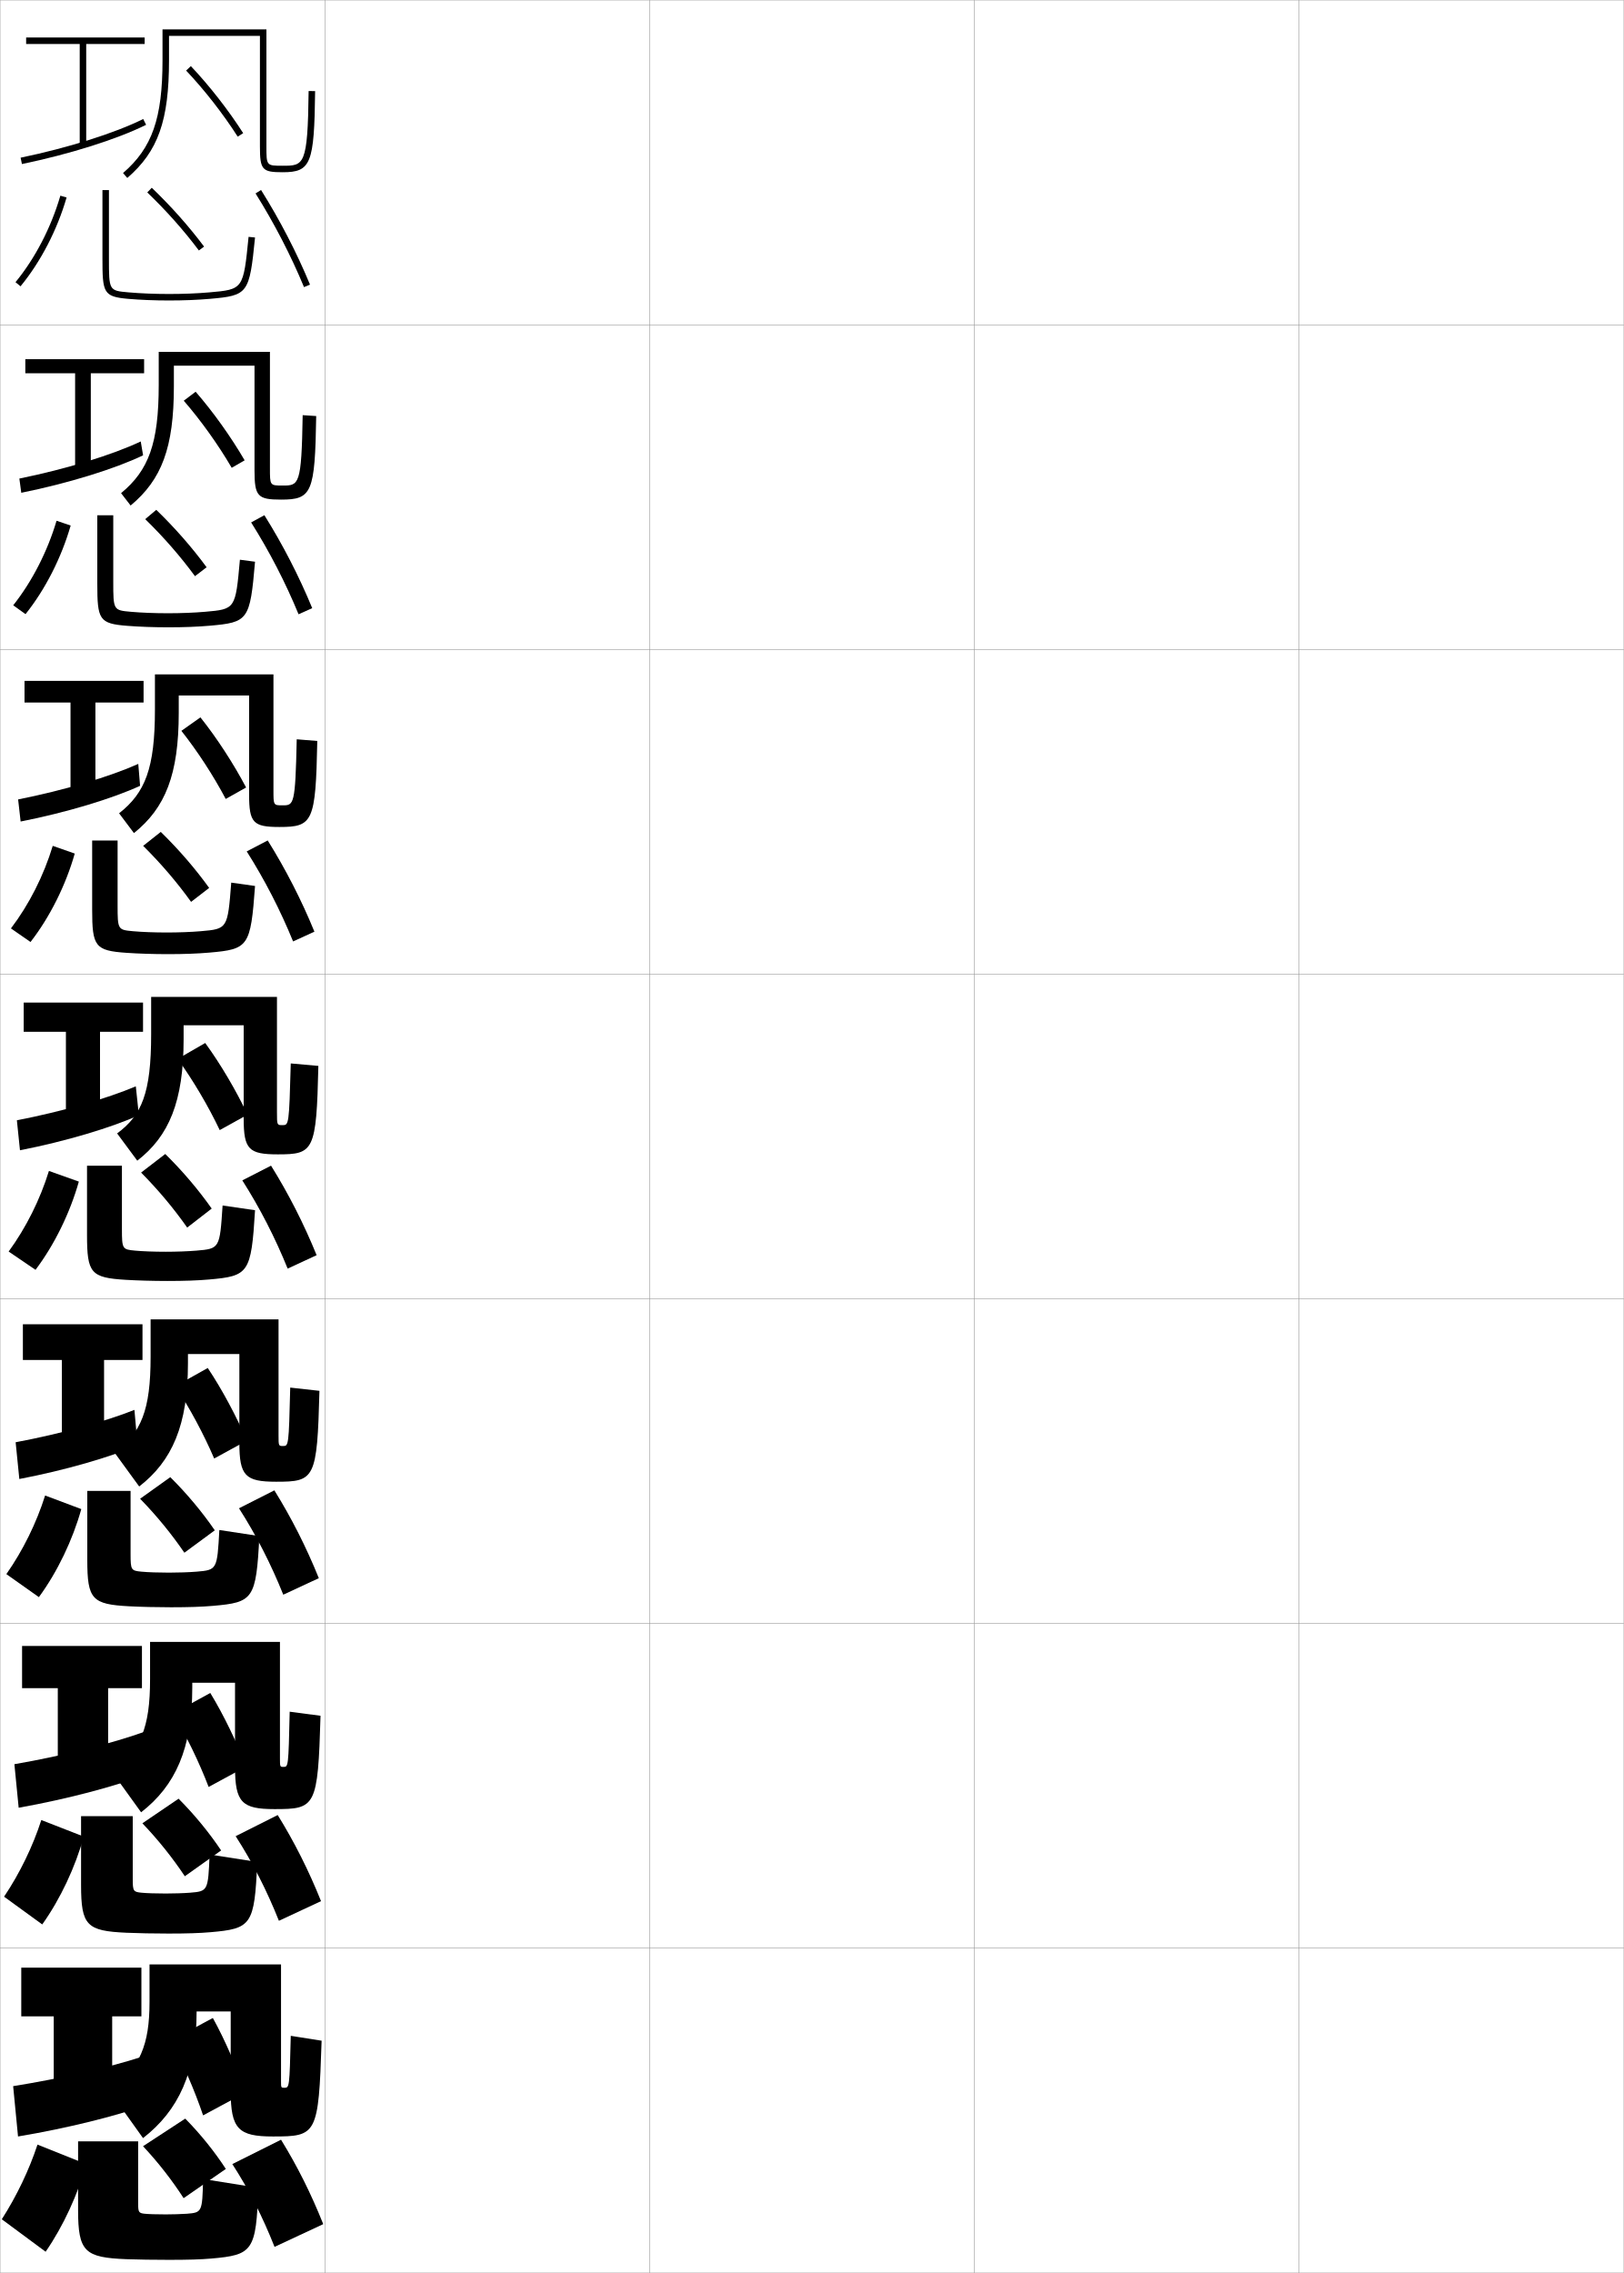
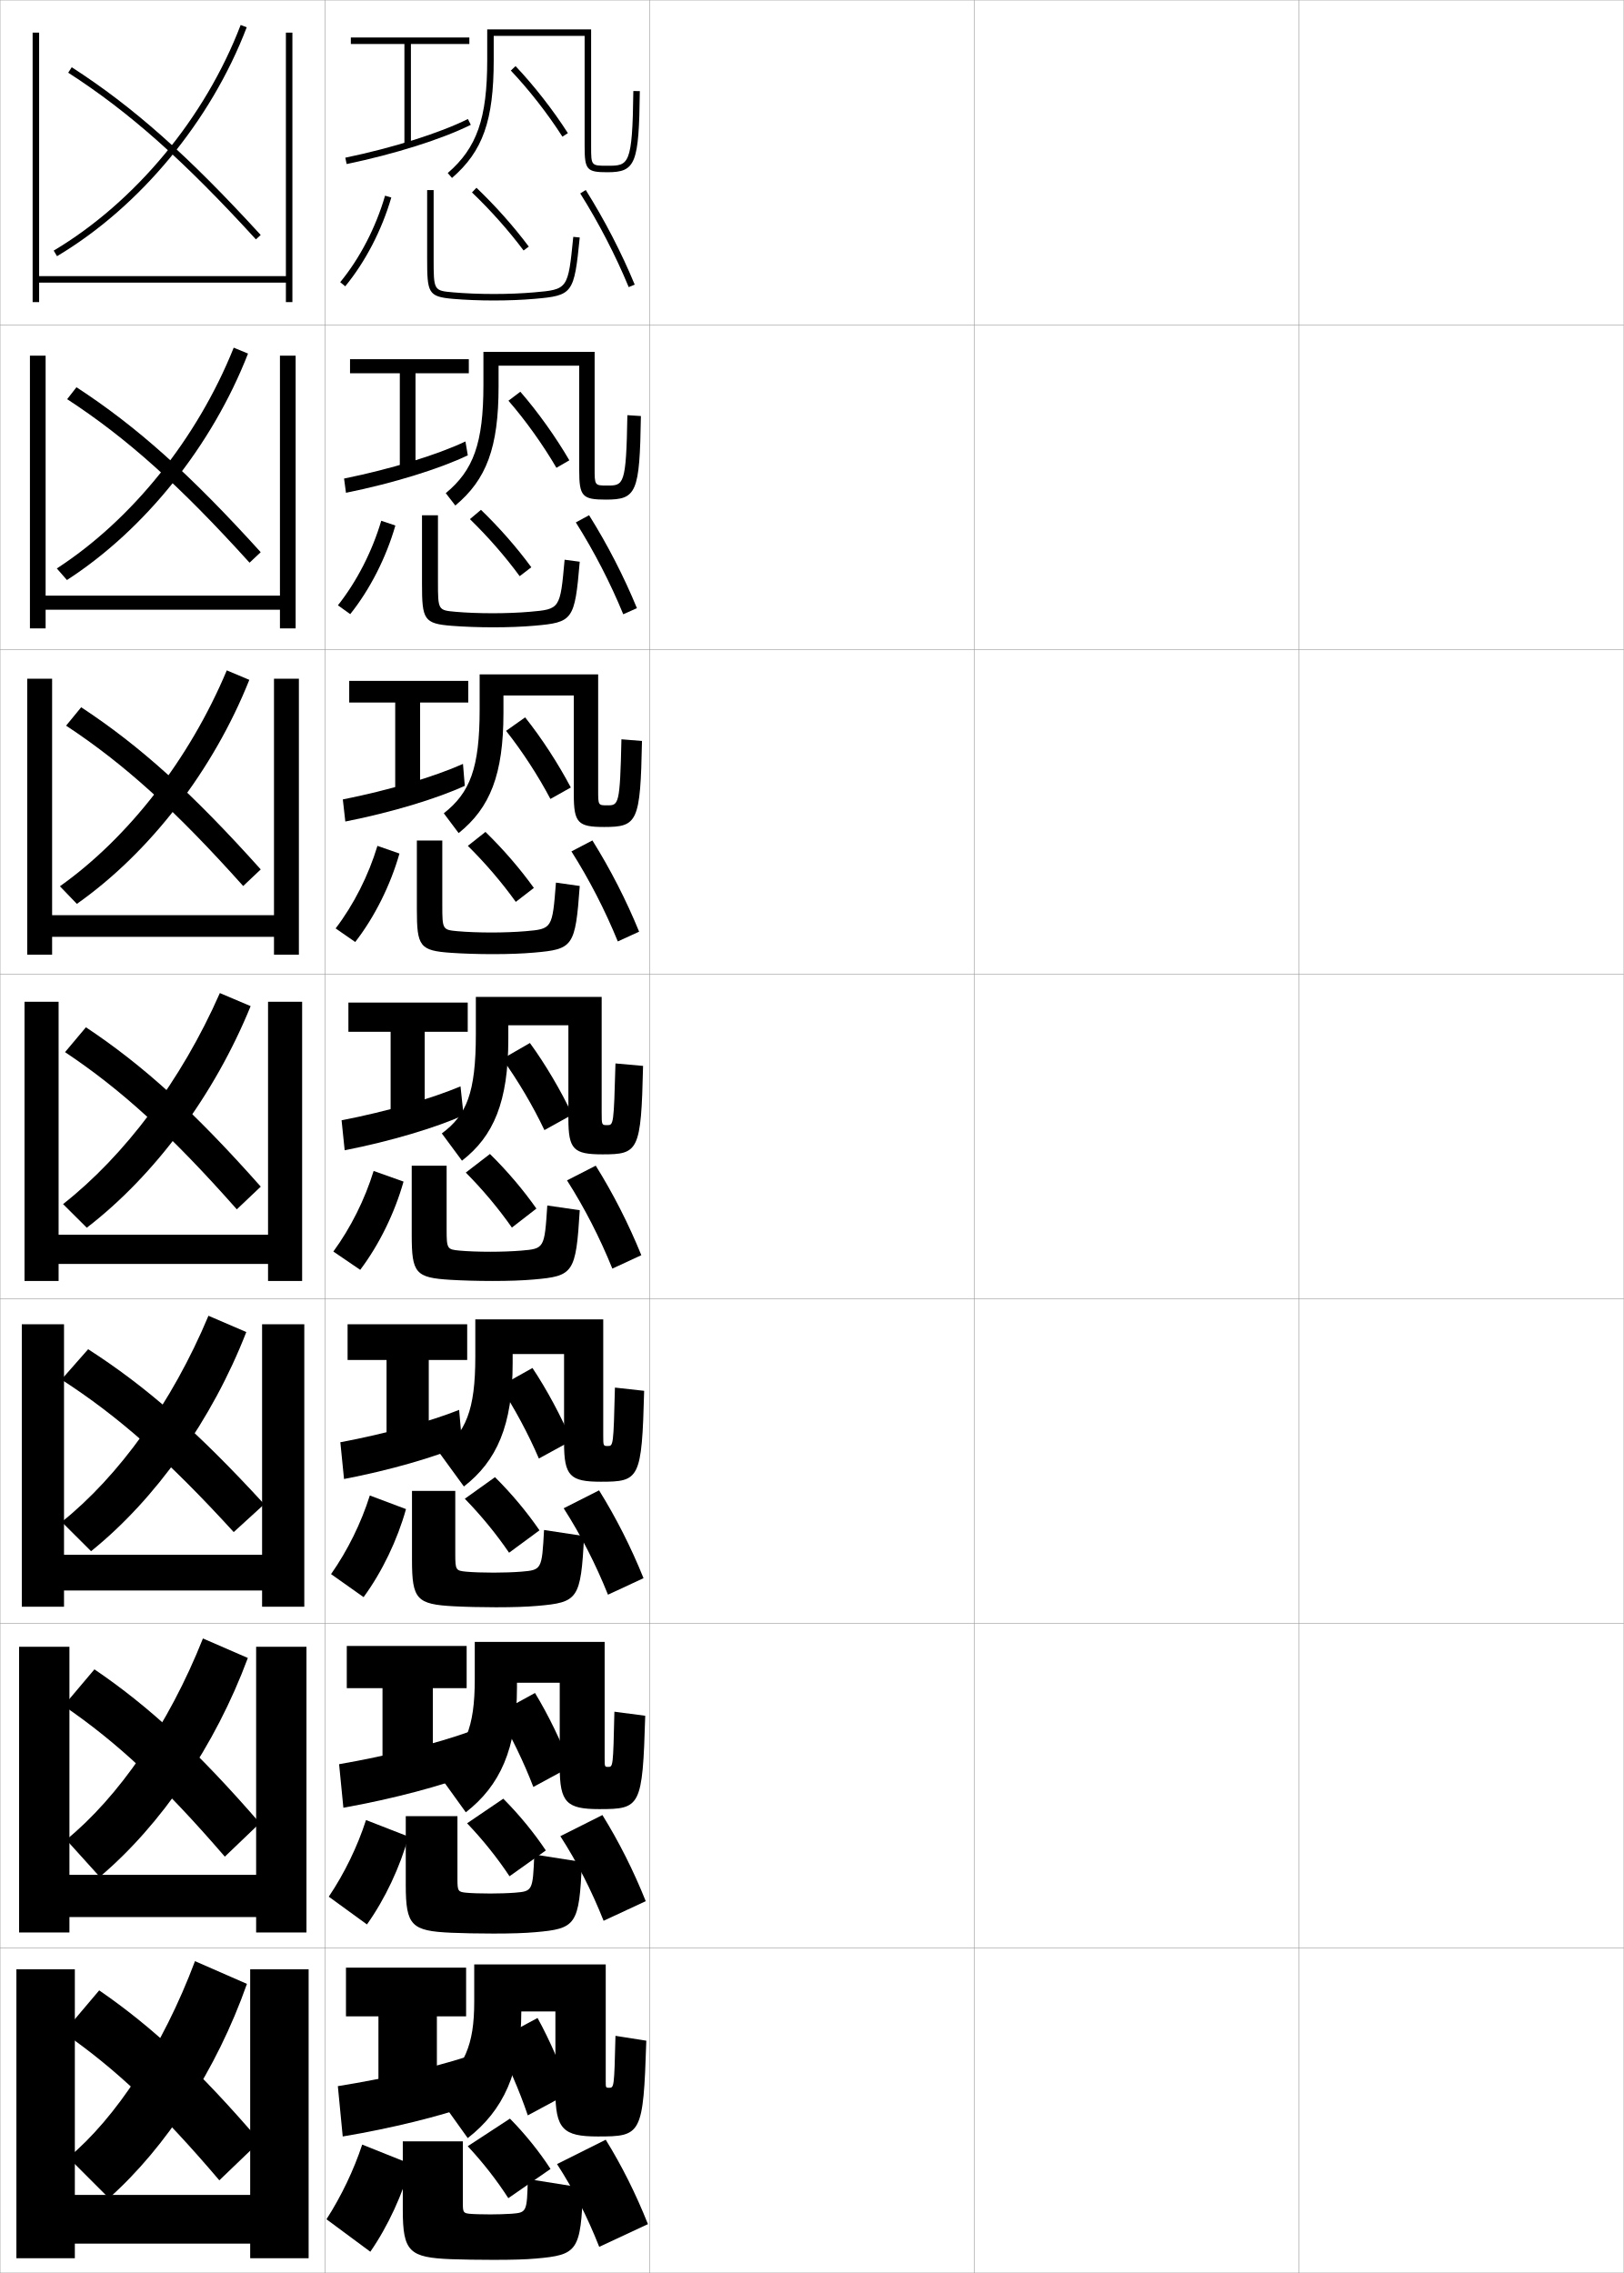
<svg xmlns="http://www.w3.org/2000/svg" width="500.1" height="700.1" viewBox="0 0 500.1 700.1" overflow="visible" enable-background="new 0 0 500.1 700.1" xml:space="preserve">
  <g id="glyphs">
    <g>
      <rect x="0.05" y="0.05" fill="none" stroke="#999999" stroke-width="0.1" width="100" height="100" />
      <rect x="0.05" y="100.05" fill="none" stroke="#999999" stroke-width="0.1" width="100" height="100" />
      <rect x="0.05" y="200.05" fill="none" stroke="#999999" stroke-width="0.1" width="100" height="100" />
      <rect x="0.05" y="300.05" fill="none" stroke="#999999" stroke-width="0.1" width="100" height="100" />
      <rect x="0.05" y="400.05" fill="none" stroke="#999999" stroke-width="0.1" width="100" height="100" />
      <rect x="0.05" y="500.05" fill="none" stroke="#999999" stroke-width="0.1" width="100" height="100" />
      <rect x="0.05" y="600.05" fill="none" stroke="#999999" stroke-width="0.1" width="100" height="100" />
      <rect x="100.05" y="0.05" fill="none" stroke="#999999" stroke-width="0.1" width="100" height="100" />
      <rect x="100.05" y="100.05" fill="none" stroke="#999999" stroke-width="0.1" width="100" height="100" />
      <rect x="100.05" y="200.05" fill="none" stroke="#999999" stroke-width="0.1" width="100" height="100" />
      <rect x="100.05" y="300.05" fill="none" stroke="#999999" stroke-width="0.1" width="100" height="100" />
      <rect x="100.05" y="400.05" fill="none" stroke="#999999" stroke-width="0.1" width="100" height="100" />
      <rect x="100.05" y="500.05" fill="none" stroke="#999999" stroke-width="0.1" width="100" height="100" />
      <rect x="100.05" y="600.05" fill="none" stroke="#999999" stroke-width="0.1" width="100" height="100" />
      <rect x="200.05" y="0.05" fill="none" stroke="#999999" stroke-width="0.1" width="100" height="100" />
      <rect x="200.05" y="100.05" fill="none" stroke="#999999" stroke-width="0.1" width="100" height="100" />
      <rect x="200.05" y="200.05" fill="none" stroke="#999999" stroke-width="0.1" width="100" height="100" />
      <rect x="200.05" y="300.05" fill="none" stroke="#999999" stroke-width="0.1" width="100" height="100" />
      <rect x="200.05" y="400.05" fill="none" stroke="#999999" stroke-width="0.1" width="100" height="100" />
      <rect x="200.05" y="500.05" fill="none" stroke="#999999" stroke-width="0.1" width="100" height="100" />
      <rect x="200.05" y="600.05" fill="none" stroke="#999999" stroke-width="0.1" width="100" height="100" />
      <rect x="300.05" y="0.05" fill="none" stroke="#999999" stroke-width="0.1" width="100" height="100" />
      <rect x="300.05" y="100.05" fill="none" stroke="#999999" stroke-width="0.1" width="100" height="100" />
      <rect x="300.05" y="200.05" fill="none" stroke="#999999" stroke-width="0.1" width="100" height="100" />
      <rect x="300.05" y="300.05" fill="none" stroke="#999999" stroke-width="0.1" width="100" height="100" />
      <rect x="300.05" y="400.05" fill="none" stroke="#999999" stroke-width="0.1" width="100" height="100" />
      <rect x="300.05" y="500.05" fill="none" stroke="#999999" stroke-width="0.1" width="100" height="100" />
      <rect x="300.05" y="600.05" fill="none" stroke="#999999" stroke-width="0.1" width="100" height="100" />
      <rect x="400.05" y="0.05" fill="none" stroke="#999999" stroke-width="0.1" width="100" height="100" />
      <rect x="400.05" y="100.05" fill="none" stroke="#999999" stroke-width="0.1" width="100" height="100" />
      <rect x="400.05" y="200.05" fill="none" stroke="#999999" stroke-width="0.1" width="100" height="100" />
      <rect x="400.05" y="300.05" fill="none" stroke="#999999" stroke-width="0.1" width="100" height="100" />
      <rect x="400.05" y="400.05" fill="none" stroke="#999999" stroke-width="0.1" width="100" height="100" />
      <rect x="400.05" y="500.05" fill="none" stroke="#999999" stroke-width="0.1" width="100" height="100" />
      <rect x="400.05" y="600.05" fill="none" stroke="#999999" stroke-width="0.1" width="100" height="100" />
    </g>
    <g>
      <g>
-         <polygon points="44.55,11.55 8.05,11.55 8.05,13.55 24.55,13.55        24.55,44.55 26.55,44.55 26.55,13.55 44.55,13.55 " />
-         <path d="M6.347,48.57l0.406,1.959c14.771-3.058,29.426-7.688,38.243-12.085       l-0.893-1.789C35.43,40.98,20.962,45.546,6.347,48.57z" />
-         <path d="M52.05,11.05h28v34c0,7.252,0.654,8,7,8c8.71,0,9.737-2.569,10-24.988       l-2-0.023c-0.27,23.012-1.449,23.012-8,23.012c-5,0-5,0-5-6v-36h-32v9.5       c0,17.909-3.181,27-12.153,34.743l1.307,1.514       c9.485-8.184,12.847-17.672,12.847-36.257V11.05z" />
-         <path d="M57.324,21.738c5.597,5.901,11.387,13.318,15.883,20.351l1.686-1.078       c-4.562-7.133-10.437-14.659-16.117-20.649L57.324,21.738z" />
+         <polygon points="144.55,11.55 108.05,11.55 108.05,13.55 124.55,13.55        124.55,44.55 126.55,44.55 126.55,13.55 144.55,13.55 " />
+         <path d="M106.347,48.57l0.406,1.959c14.771-3.058,29.426-7.688,38.243-12.085       l-0.893-1.789C135.43,40.98,120.962,45.546,106.347,48.57z" />
+         <path d="M152.05,11.05h28v34c0,7.252,0.654,8,7,8c8.71,0,9.737-2.569,10-24.988       l-2-0.023c-0.27,23.012-1.449,23.012-8,23.012c-5,0-5,0-5-6v-36h-32v9.5       c0,17.909-3.181,27-12.153,34.743l1.307,1.514       c9.485-8.184,12.847-17.672,12.847-36.257V11.05z" />
+         <path d="M157.324,21.738c5.597,5.901,11.387,13.318,15.883,20.351l1.686-1.078       c-4.562-7.133-10.437-14.659-16.117-20.649L157.324,21.738z" />
      </g>
      <g>
-         <polygon points="44.383,110.633 7.8,110.633 7.8,114.967 23.133,114.967        23.133,144.3 27.967,144.3 27.967,114.967 44.383,114.967 " />
-         <path d="M44.069,140.241l-0.725-4.27c-8.736,4.134-22.978,8.507-37.381,11.429       l0.589,4.382C21.039,148.855,35.431,144.395,44.069,140.241z" />
-         <path d="M53.55,112.633h24.833v32.25c0,7.993,0.965,9,8.167,9       c9.494,0,10.459-2.019,10.833-25.74l-4.167-0.269       c-0.353,21.654-1.164,21.676-6.182,21.676c-3.899,0-3.902-0.006-3.902-5.333       v-35.834H48.883v10.167c0,17.997-3.085,26.313-11.595,33.347l2.94,3.806       c9.572-7.968,13.321-17.839,13.321-36.653V112.633z" />
-         <path d="M56.593,123.423c5.254,6.045,10.639,13.58,14.768,20.662l3.983-2.303       c-4.209-7.224-9.723-14.96-15.094-21.124L56.593,123.423z" />
+         <polygon points="144.383,110.633 107.8,110.633 107.8,114.967 123.133,114.967        123.133,144.3 127.967,144.3 127.967,114.967 144.383,114.967 " />
+         <path d="M144.069,140.241l-0.725-4.27c-8.736,4.134-22.978,8.507-37.381,11.429       l0.589,4.382C121.039,148.855,135.431,144.395,144.069,140.241z" />
+         <path d="M153.55,112.633h24.833v32.25c0,7.993,0.965,9,8.167,9       c9.494,0,10.459-2.019,10.833-25.74l-4.167-0.269       c-0.353,21.654-1.164,21.676-6.182,21.676c-3.899,0-3.902-0.006-3.902-5.333       v-35.834h-34.25v10.167c0,17.997-3.085,26.313-11.595,33.347l2.94,3.806       c9.572-7.968,13.321-17.839,13.321-36.653V112.633z" />
+         <path d="M156.593,123.423c5.254,6.045,10.639,13.58,14.768,20.662l3.983-2.303       c-4.209-7.224-9.723-14.96-15.094-21.124L156.593,123.423z" />
      </g>
      <g>
-         <polygon points="44.217,209.716 7.55,209.716 7.55,216.383 21.716,216.383        21.716,244.05 29.383,244.05 29.383,216.383 44.217,216.383 " />
-         <path d="M43.142,242.037l-0.556-6.75c-8.799,3.943-22.813,8.124-37.005,10.943       l0.771,6.806C20.553,250.24,34.682,245.947,43.142,242.037z" />
-         <path d="M55.05,214.217h21.667v30.5c0,8.734,1.275,10,9.333,10       c10.279,0,11.181-1.468,11.667-26.493l-6.333-0.514       c-0.435,20.297-0.879,20.34-4.363,20.34c-2.798,0-2.803-0.012-2.803-4.667       v-35.667H47.716v10.833c0,18.084-2.99,25.627-11.037,31.951l4.574,6.098       c9.66-7.753,13.796-18.007,13.796-37.049V214.217z" />
-         <path d="M55.862,225.107c4.911,6.188,9.89,13.841,13.652,20.973l6.281-3.527       c-3.855-7.314-9.009-15.261-14.07-21.599L55.862,225.107z" />
+         <polygon points="144.217,209.716 107.55,209.716 107.55,216.383 121.716,216.383        121.716,244.05 129.383,244.05 129.383,216.383 144.217,216.383 " />
+         <path d="M143.142,242.037l-0.556-6.75c-8.799,3.943-22.813,8.124-37.005,10.943       l0.771,6.806C120.553,250.24,134.682,245.947,143.142,242.037z" />
+         <path d="M155.05,214.217h21.667v30.5c0,8.734,1.275,10,9.333,10       c10.279,0,11.181-1.468,11.667-26.493l-6.333-0.514       c-0.435,20.297-0.879,20.34-4.363,20.34c-2.798,0-2.803-0.012-2.803-4.667       v-35.667h-36.5v10.833c0,18.084-2.99,25.627-11.037,31.951l4.574,6.098       c9.66-7.753,13.796-18.007,13.796-37.049V214.217z" />
+         <path d="M155.862,225.107c4.911,6.188,9.89,13.841,13.652,20.973l6.281-3.527       c-3.855-7.314-9.009-15.261-14.07-21.599L155.862,225.107z" />
      </g>
    </g>
    <g>
-       <polygon points="44.05,308.8 7.3,308.8 7.3,317.8 20.3,317.8       20.3,343.8 30.8,343.8 30.8,317.8 44.05,317.8 " />
-       <path d="M42.772,343.497l-0.945-8.895c-8.861,3.753-22.648,7.74-36.629,10.457      l0.953,9.23C20.282,351.539,34.363,347.282,42.772,343.497z" />
-       <path d="M85.3,307.05h-38.75v11.5c0,18.171-2.895,24.94-10.479,30.555l6.207,8.391      c9.748-7.538,14.271-18.175,14.271-37.445v-4.25h18.5v28.75c0,9.476,1.585,11,10.5,11      c11.063,0,11.902-0.918,12.5-27.245l-8.5-0.76      c-0.518,18.939-0.594,19.005-2.545,19.005c-1.697,0-1.705-0.018-1.705-4V307.05z" />
-       <path d="M54.713,326.15c4.718,6.521,9.444,14.525,12.954,21.926l8.579-4.751      c-3.501-7.405-8.296-15.562-13.046-22.074L54.713,326.15z" />
+       <polygon points="144.05,308.8 107.3,308.8 107.3,317.8 120.3,317.8       120.3,343.8 130.8,343.8 130.8,317.8 144.05,317.8 " />
+       <path d="M142.772,343.497l-0.945-8.895c-8.861,3.753-22.648,7.74-36.629,10.457      l0.953,9.23C120.282,351.539,134.363,347.282,142.772,343.497z" />
+       <path d="M185.3,307.05h-38.75v11.5c0,18.171-2.895,24.94-10.479,30.555l6.207,8.391      c9.748-7.538,14.271-18.175,14.271-37.445v-4.25h18.5v28.75c0,9.476,1.585,11,10.5,11      c11.063,0,11.902-0.918,12.5-27.245l-8.5-0.76      c-0.518,18.939-0.594,19.005-2.545,19.005c-1.697,0-1.705-0.018-1.705-4V307.05z" />
+       <path d="M154.713,326.15c4.718,6.521,9.444,14.525,12.954,21.926l8.579-4.751      c-3.501-7.405-8.296-15.562-13.046-22.074L154.713,326.15z" />
    </g>
    <g>
-       <polygon points="43.883,407.883 7.049,407.883 7.049,418.883 19.049,418.883       19.049,443.55 32.049,443.55 32.049,418.883 43.883,418.883 " />
-       <path d="M42.365,445.181l-0.964-10.93c-8.879,3.546-22.625,7.357-36.585,9.972      l1.135,11.32C20.052,452.863,34.133,448.747,42.365,445.181z" />
-       <path d="M85.783,406.383H46.383v11.5c0,16.598-2.899,23.25-10.985,29.703l7.471,10.261      c10.127-7.842,15.015-18.867,15.015-37.964v-2.833h15.833v27.333      c0,10.215,1.846,12,11.333,12c11.88,0,12.619-0.761,13.333-27.997l-9-1      c-0.446,17.945-0.504,17.997-2.22,17.997c-1.367,0-1.38-0.023-1.38-3.333      V406.383z" />
-       <path d="M53.992,426.95c4.417,6.685,8.776,14.826,11.969,22.283l10.053-5.5      c-3.157-7.432-7.593-15.741-12.03-22.383L53.992,426.95z" />
+       <polygon points="143.883,407.883 107.049,407.883 107.049,418.883 119.049,418.883       119.049,443.55 132.049,443.55 132.049,418.883 143.883,418.883 " />
+       <path d="M142.365,445.181l-0.964-10.93c-8.879,3.546-22.625,7.357-36.585,9.972      l1.135,11.32C120.052,452.863,134.133,448.747,142.365,445.181z" />
+       <path d="M185.783,406.383h-39.4v11.5c0,16.598-2.899,23.25-10.985,29.703l7.471,10.261      c10.127-7.842,15.015-18.867,15.015-37.964v-2.833h15.833v27.333      c0,10.215,1.846,12,11.333,12c11.88,0,12.619-0.761,13.333-27.997l-9-1      c-0.446,17.945-0.504,17.997-2.22,17.997c-1.367,0-1.38-0.023-1.38-3.333      V406.383z" />
+       <path d="M153.992,426.95c4.417,6.685,8.776,14.826,11.969,22.283l10.053-5.5      c-3.157-7.432-7.593-15.741-12.03-22.383L153.992,426.95z" />
    </g>
    <g>
-       <polygon points="43.716,506.967 6.8,506.967 6.8,519.967 17.8,519.967       17.8,543.3 33.3,543.3 33.3,519.967 43.716,519.967 " />
-       <path d="M45.458,546.365l-0.982-12.965c-9.748,3.514-24.768,7.341-40.043,9.986      l1.318,13.41C21.18,554.056,36.619,549.88,45.458,546.365z" />
-       <path d="M86.216,505.717h-40v11.5c0,15.023-2.904,21.56-11.493,28.852l8.736,12.13      c10.505-8.145,15.757-19.559,15.757-38.481v-1.417h13.167v25.917      c0,10.953,2.106,13,12.167,13c12.696,0,13.334-0.605,14.167-28.749l-9.5-1.253      c-0.379,16.952-0.421,17.002-1.916,17.002c-1.066,0-1.084-0.029-1.084-2.667      V505.717z" />
-       <path d="M53.271,527.75c4.117,6.848,8.108,15.128,10.984,22.642l11.527-6.25      c-2.813-7.457-6.891-15.92-11.016-22.691L53.271,527.75z" />
+       <polygon points="143.716,506.967 106.8,506.967 106.8,519.967 117.8,519.967       117.8,543.3 133.3,543.3 133.3,519.967 143.716,519.967 " />
+       <path d="M145.458,546.365l-0.982-12.965c-9.748,3.514-24.768,7.341-40.043,9.986      l1.318,13.41C121.18,554.056,136.619,549.88,145.458,546.365z" />
+       <path d="M186.216,505.717h-40v11.5c0,15.023-2.904,21.56-11.493,28.852l8.736,12.13      c10.505-8.145,15.757-19.559,15.757-38.481v-1.417h13.167v25.917      c0,10.953,2.106,13,12.167,13c12.696,0,13.334-0.605,14.167-28.749l-9.5-1.253      c-0.379,16.952-0.421,17.002-1.916,17.002c-1.066,0-1.084-0.029-1.084-2.667      V505.717z" />
+       <path d="M153.271,527.75c4.117,6.848,8.108,15.128,10.984,22.642l11.527-6.25      c-2.813-7.457-6.891-15.92-11.016-22.691L153.271,527.75z" />
    </g>
    <g>
-       <polygon points="43.55,606.05 6.55,606.05 6.55,621.05 16.55,621.05       16.55,643.05 34.55,643.05 34.55,621.05 43.55,621.05 " />
-       <path d="M44.55,648.55l-1-15c-9.644,3.13-24.436,6.59-39.5,9l1.5,15.5      C20.755,655.512,35.996,651.677,44.55,648.55z" />
-       <path d="M86.55,605.05h-40.5v11.5c0,13.45-2.909,19.869-12,28l10,14      c10.884-8.448,16.5-20.251,16.5-39l0,0h10.5v24.5c0,11.692,2.367,14,13,14      c13.512,0,14.051-0.448,15-29.5l-9.5-1.5c-0.39,15.958-0.422,16-2,16c-0.974,0-1-0.034-1-2      V605.05z" />
-       <path d="M52.55,628.55c3.816,7.011,7.44,15.43,10,23l13-7      c-2.469-7.483-6.188-16.099-10-23L52.55,628.55z" />
+       <polygon points="143.55,606.05 106.55,606.05 106.55,621.05 116.55,621.05       116.55,643.05 134.55,643.05 134.55,621.05 143.55,621.05 " />
+       <path d="M144.55,648.55l-1-15c-9.644,3.13-24.436,6.59-39.5,9l1.5,15.5      C120.755,655.512,135.996,651.677,144.55,648.55z" />
+       <path d="M186.55,605.05h-40.5v11.5c0,13.45-2.909,19.869-12,28l10,14      c10.884-8.448,16.5-20.251,16.5-39l0,0h10.5v24.5c0,11.692,2.367,14,13,14      c13.512,0,14.051-0.448,15-29.5l-9.5-1.5c-0.39,15.958-0.422,16-2,16c-0.974,0-1-0.034-1-2      V605.05z" />
+       <path d="M152.55,628.55c3.816,7.011,7.44,15.43,10,23l13-7      c-2.469-7.483-6.188-16.099-10-23L152.55,628.55z" />
    </g>
    <g>
-       <path d="M14.05,693.55l-13.5-10c4.631-7.227,8.426-15.207,11-23l15,6      C24.062,675.704,19.515,685.664,14.05,693.55z" />
-       <path d="M79.55,673.862l-17-2.708c-0.246,10.201-0.351,10.326-5,10.695      c-1.574,0.125-4.688,0.2-6.5,0.2c-2.766,0-5.353-0.077-6.5-0.2      c-1.759-0.189-2-0.471-2-2.947v-19.353h-18.5v21.157c0,12.891,2.052,14.646,15,15.143      c3.211,0.121,8.484,0.2,13,0.2c5.892,0,9.783-0.118,13-0.399      C77.827,694.532,78.929,693.421,79.55,673.862z" />
-       <path d="M56.55,677.05l13-9c-3.398-5.243-7.778-10.716-12.5-15.5l-13,8.5      C48.815,666.144,53.034,671.596,56.55,677.05z" />
-       <path d="M71.55,666.55c5.084,7.839,9.328,16.215,13,25.5l15-7      c-3.768-9.443-8.017-17.928-13-26L71.55,666.55z" />
+       <path d="M114.05,693.55l-13.5-10c4.631-7.227,8.426-15.207,11-23l15,6      C124.062,675.704,119.515,685.664,114.05,693.55z" />
+       <path d="M179.55,673.862l-17-2.708c-0.246,10.201-0.351,10.326-5,10.695      c-1.574,0.125-4.688,0.2-6.5,0.2c-2.766,0-5.353-0.077-6.5-0.2      c-1.759-0.189-2-0.471-2-2.947v-19.353h-18.5v21.157c0,12.891,2.052,14.646,15,15.143      c3.211,0.121,8.484,0.2,13,0.2c5.892,0,9.783-0.118,13-0.399      C177.827,694.532,178.929,693.421,179.55,673.862z" />
+       <path d="M156.55,677.05l13-9c-3.398-5.243-7.778-10.716-12.5-15.5l-13,8.5      C148.815,666.144,153.034,671.596,156.55,677.05z" />
+       <path d="M171.55,666.55c5.084,7.839,9.328,16.215,13,25.5l15-7      c-3.768-9.443-8.017-17.928-13-26L171.55,666.55z" />
    </g>
    <g>
-       <path d="M1.254,584.193c4.869-7.251,8.848-15.479,11.469-23.606l13.07,5.093      c-2.561,9.305-7.19,19.224-12.781,27.06L1.254,584.193z" />
-       <path d="M79.216,573.493L64.55,571.203c-0.452,11.214-0.536,11.314-6.016,11.764      c-1.928,0.158-5.238,0.249-7.485,0.249c-3.031,0-5.921-0.094-7.486-0.249      c-2.48-0.247-2.681-0.481-2.681-4.207v-19.377H24.966v21.214      c0,12.524,1.753,14.153,13.985,14.702c3.293,0.15,8.433,0.251,12.931,0.251      c5.656,0,9.624-0.128,12.931-0.417C77.409,594.03,78.409,593.021,79.216,573.493z" />
-       <path d="M56.916,577.899l11.184-7.949c-3.619-5.42-8.172-10.996-13.102-15.938      l-11.147,7.574C48.804,566.773,53.21,572.319,56.916,577.899z" />
-       <path d="M72.575,565.555c5.193,8.056,9.59,16.699,13.321,26.059l12.975-6.044      c-3.817-9.509-8.227-18.259-13.346-26.524L72.575,565.555z" />
+       <path d="M101.254,584.193c4.869-7.251,8.848-15.479,11.469-23.606l13.07,5.093      c-2.561,9.305-7.19,19.224-12.781,27.06L101.254,584.193z" />
+       <path d="M179.216,573.493l-14.666-2.29c-0.452,11.214-0.536,11.314-6.016,11.764      c-1.928,0.158-5.238,0.249-7.485,0.249c-3.031,0-5.921-0.094-7.486-0.249      c-2.48-0.247-2.681-0.481-2.681-4.207v-19.377h-15.917v21.214      c0,12.524,1.753,14.153,13.985,14.702c3.293,0.15,8.433,0.251,12.931,0.251      c5.656,0,9.624-0.128,12.931-0.417C177.409,594.03,178.409,593.021,179.216,573.493      z" />
+       <path d="M156.916,577.899l11.184-7.949c-3.619-5.42-8.172-10.996-13.102-15.938      l-11.147,7.574C148.804,566.773,153.21,572.319,156.916,577.899z" />
+       <path d="M172.575,565.555c5.193,8.056,9.59,16.699,13.321,26.059l12.975-6.044      c-3.817-9.509-8.227-18.259-13.346-26.524L172.575,565.555z" />
    </g>
    <g>
-       <path d="M1.958,484.838c5.106-7.276,9.271-15.751,11.938-24.215l11.141,4.187      c-2.634,9.456-7.345,19.334-13.062,27.118L1.958,484.838z" />
-       <path d="M79.882,473.125l-12.331-1.872c-0.658,12.227-0.72,12.303-7.031,12.832      c-2.283,0.191-5.789,0.298-8.471,0.298c-3.296,0-6.49-0.11-8.471-0.298      c-3.201-0.305-3.363-0.492-3.363-5.467v-19.401H26.883v21.271      c0,12.158,1.455,13.66,12.971,14.262c3.376,0.18,8.381,0.301,12.862,0.301      c5.421,0,9.466-0.137,12.863-0.434C77.991,493.529,78.889,492.623,79.882,473.125z" />
-       <path d="M56.783,478.25l9.367-6.9c-3.838-5.595-8.565-11.274-13.703-16.374      l-9.294,6.648C48.293,466.904,52.888,472.544,56.783,478.25z" />
-       <path d="M73.601,464.561c5.303,8.272,9.852,17.183,13.641,26.617l10.949-5.089      C94.324,476.516,89.754,467.5,84.499,459.039L73.601,464.561z" />
+       <path d="M101.958,484.838c5.106-7.276,9.271-15.751,11.938-24.215l11.141,4.187      c-2.634,9.456-7.345,19.334-13.062,27.118L101.958,484.838z" />
+       <path d="M179.882,473.125l-12.331-1.872c-0.658,12.227-0.72,12.303-7.031,12.832      c-2.283,0.191-5.789,0.298-8.471,0.298c-3.296,0-6.49-0.11-8.471-0.298      c-3.201-0.305-3.363-0.492-3.363-5.467v-19.401h-13.333v21.271      c0,12.158,1.455,13.66,12.971,14.262c3.376,0.18,8.381,0.301,12.862,0.301      c5.421,0,9.466-0.137,12.863-0.434C177.991,493.529,178.889,492.623,179.882,473.125z" />
+       <path d="M156.783,478.25l9.367-6.9c-3.838-5.595-8.565-11.274-13.703-16.374      l-9.294,6.648C148.293,466.904,152.888,472.544,156.783,478.25z" />
+       <path d="M173.601,464.561c5.303,8.272,9.852,17.183,13.641,26.617l10.949-5.089      c-3.867-9.573-8.437-18.589-13.692-27.05L173.601,464.561z" />
    </g>
    <g>
      <g>
-         <path d="M4.776,86.915l1.547,1.27c6.223-7.582,11.261-17.297,14.187-27.355       l-1.92-0.559C15.737,70.075,10.832,79.538,4.776,86.915z" />
-         <path d="M31.55,58.55v21c0,10.634,0.257,11.824,7.912,12.496       c3.704,0.325,8.175,0.504,12.588,0.504c4.479,0,8.83-0.174,12.588-0.504       C76.423,91.013,76.812,90.482,78.545,73.149l-1.99-0.199       C74.938,89.135,74.938,89.135,64.462,90.054c-3.699,0.324-7.991,0.496-12.412,0.496       c-4.357,0-8.766-0.176-12.412-0.496c-6.088-0.534-6.088-0.534-6.088-10.504v-21       H31.55z" />
-         <path d="M45.357,59.271c5.891,5.653,11.237,11.669,15.892,17.878l1.602-1.199       c-4.72-6.297-10.139-12.394-16.108-18.122L45.357,59.271z" />
-         <path d="M78.703,59.581c5.738,9.143,10.898,19.119,14.923,28.851l1.848-0.764       c-4.065-9.835-9.279-19.914-15.077-29.149L78.703,59.581z" />
+         <path d="M104.776,86.915l1.547,1.27c6.223-7.582,11.261-17.297,14.187-27.355       l-1.92-0.559C115.737,70.075,110.832,79.538,104.776,86.915z" />
+         <path d="M131.55,58.55v21c0,10.634,0.257,11.824,7.912,12.496       c3.704,0.325,8.175,0.504,12.588,0.504c4.479,0,8.83-0.174,12.588-0.504       c11.785-1.033,12.175-1.563,13.907-18.896l-1.99-0.199       C174.938,89.135,174.938,89.135,164.462,90.054       c-3.699,0.324-7.991,0.496-12.412,0.496c-4.357,0-8.766-0.176-12.412-0.496       c-6.088-0.534-6.088-0.534-6.088-10.504v-21H131.55z" />
+         <path d="M145.357,59.271c5.891,5.653,11.237,11.669,15.892,17.878l1.602-1.199       c-4.72-6.297-10.139-12.394-16.108-18.122L145.357,59.271z" />
+         <path d="M178.703,59.581c5.738,9.143,10.898,19.119,14.923,28.851l1.848-0.764       c-4.065-9.835-9.279-19.914-15.077-29.149L178.703,59.581z" />
      </g>
      <g>
-         <path d="M4.072,186.438c5.818-7.352,10.538-16.568,13.344-26.038l4.35,1.466       c-2.853,9.908-7.809,19.664-13.905,27.296L4.072,186.438z" />
-         <path d="M78.545,173.018l-4.659-0.618c-1.366,15.203-1.379,15.221-10.744,16.036       c-3.345,0.292-7.44,0.447-11.426,0.447c-4.092,0-8.197-0.16-11.427-0.447       c-5.366-0.477-5.407-0.523-5.407-9.245v-20.475h-4.917v21.109       c0,11.02,0.557,12.272,9.26,12.938c3.623,0.286,8.226,0.453,12.657,0.453       c4.714,0,8.989-0.165,12.656-0.486C76.473,191.684,76.998,191.063,78.545,173.018z" />
-         <path d="M60.049,177.466l3.584-2.75c-4.5-6.121-9.745-12.114-15.507-17.685       l-3.404,2.869C50.426,165.461,55.584,171.383,60.049,177.466z" />
-         <path d="M77.344,160.909c5.629,8.925,10.637,18.635,14.603,28.292l4.207-1.887       c-4.016-9.77-9.069-19.583-14.731-28.625L77.344,160.909z" />
+         <path d="M104.072,186.438c5.818-7.352,10.538-16.568,13.344-26.038l4.35,1.466       c-2.853,9.908-7.809,19.664-13.905,27.296L104.072,186.438z" />
+         <path d="M178.545,173.018l-4.659-0.618c-1.366,15.203-1.379,15.221-10.744,16.036       c-3.345,0.292-7.44,0.447-11.426,0.447c-4.092,0-8.197-0.16-11.427-0.447       c-5.366-0.477-5.407-0.523-5.407-9.245v-20.475h-4.917v21.109       c0,11.02,0.557,12.272,9.26,12.938c3.623,0.286,8.226,0.453,12.657,0.453       c4.714,0,8.989-0.165,12.656-0.486C176.473,191.684,176.998,191.063,178.545,173.018       z" />
+         <path d="M160.049,177.466l3.584-2.75c-4.5-6.121-9.745-12.114-15.507-17.685       l-3.404,2.869C150.426,165.461,155.584,171.383,160.049,177.466z" />
+         <path d="M177.344,160.909c5.629,8.925,10.637,18.635,14.603,28.292l4.207-1.887       c-4.016-9.77-9.069-19.583-14.731-28.625L177.344,160.909z" />
      </g>
      <g>
-         <path d="M3.368,285.96c5.581-7.327,10.116-16.295,12.875-25.43l6.78,2.373       c-2.78,9.757-7.654,19.554-13.625,27.237L3.368,285.96z" />
-         <path d="M78.547,272.887l-7.328-1.036c-1.115,14.221-1.142,14.256-9.395,14.968       c-2.991,0.258-6.89,0.397-10.441,0.397c-3.827,0-7.627-0.143-10.441-0.397       c-4.645-0.419-4.726-0.513-4.726-7.986v-19.95h-7.833v21.219       c0,11.406,0.856,12.719,10.608,13.378c3.541,0.248,8.278,0.402,12.726,0.402       c4.95,0,9.147-0.155,12.725-0.469C76.523,292.356,77.184,291.643,78.547,272.887z" />
-         <path d="M58.85,277.783l5.567-4.299c-4.279-5.946-9.352-11.834-14.906-17.249       l-5.423,4.296C49.604,265.998,54.575,271.826,58.85,277.783z" />
-         <path d="M75.985,262.237c5.521,8.708,10.375,18.151,14.282,27.734l6.565-3.01       c-3.967-9.704-8.858-19.251-14.385-28.099L75.985,262.237z" />
+         <path d="M103.368,285.96c5.581-7.327,10.116-16.295,12.875-25.43l6.78,2.373       c-2.78,9.757-7.654,19.554-13.625,27.237L103.368,285.96z" />
+         <path d="M178.547,272.887l-7.328-1.036c-1.115,14.221-1.142,14.256-9.395,14.968       c-2.991,0.258-6.89,0.397-10.441,0.397c-3.827,0-7.627-0.143-10.441-0.397       c-4.645-0.419-4.726-0.513-4.726-7.986v-19.95h-7.833v21.219       c0,11.406,0.856,12.719,10.608,13.378c3.541,0.248,8.278,0.402,12.726,0.402       c4.95,0,9.147-0.155,12.725-0.469C176.523,292.356,177.184,291.643,178.547,272.887z" />
+         <path d="M158.85,277.783l5.567-4.299c-4.279-5.946-9.352-11.834-14.906-17.249       l-5.423,4.296C149.604,265.998,154.575,271.826,158.85,277.783z" />
+         <path d="M175.985,262.237c5.521,8.708,10.375,18.151,14.282,27.734l6.565-3.01       c-3.967-9.704-8.858-19.251-14.385-28.099L175.985,262.237z" />
      </g>
      <g>
-         <path d="M2.663,385.482c5.344-7.302,9.693-16.023,12.406-24.822l9.211,3.279       c-2.707,9.606-7.5,19.444-13.344,27.178L2.663,385.482z" />
-         <path d="M78.548,372.756l-9.996-1.454c-0.864,13.239-0.904,13.292-8.046,13.9       c-2.637,0.225-6.339,0.348-9.456,0.348c-3.562,0-7.059-0.127-9.456-0.348       c-3.923-0.362-4.044-0.503-4.044-6.727v-19.426h-10.75v21.328       c0,11.792,1.156,13.167,11.956,13.82c3.459,0.209,8.329,0.352,12.794,0.352       c5.186,0,9.307-0.146,12.794-0.451C76.573,393.027,77.369,392.224,78.548,372.756       z" />
-         <path d="M57.649,378.1L65.2,372.25c-4.059-5.771-8.959-11.555-14.305-16.812       l-7.441,5.723C48.782,366.534,53.564,372.269,57.649,378.1z" />
-         <path d="M74.626,363.565c5.412,8.49,10.113,17.667,13.962,27.176l8.924-4.133       c-3.917-9.639-8.647-18.92-14.038-27.574L74.626,363.565z" />
+         <path d="M102.663,385.482c5.344-7.302,9.693-16.023,12.406-24.822l9.211,3.279       c-2.707,9.606-7.5,19.444-13.344,27.178L102.663,385.482z" />
+         <path d="M178.548,372.756l-9.996-1.454c-0.864,13.239-0.904,13.292-8.046,13.9       c-2.637,0.225-6.339,0.348-9.456,0.348c-3.562,0-7.059-0.127-9.456-0.348       c-3.923-0.362-4.044-0.503-4.044-6.727v-19.426h-10.75v21.328       c0,11.792,1.156,13.167,11.956,13.82c3.459,0.209,8.329,0.352,12.794,0.352       c5.186,0,9.307-0.146,12.794-0.451       C176.573,393.027,177.369,392.224,178.548,372.756z" />
+         <path d="M157.649,378.1L165.2,372.25c-4.059-5.771-8.959-11.555-14.305-16.812       l-7.441,5.723C148.782,366.534,153.564,372.269,157.649,378.1z" />
+         <path d="M174.626,363.565c5.412,8.49,10.113,17.667,13.962,27.176l8.924-4.133       c-3.917-9.639-8.647-18.92-14.038-27.574L174.626,363.565z" />
      </g>
+     </g>
+     <g>
+       <path d="M21.05,664.55l12.5,12.5c17.545-15.625,33.171-39.515,42.5-66l-16-7      C50.059,630.657,35.589,652.383,21.05,664.55z" />
+       <path d="M19.55,626.05c15.97,11.067,29.77,24.067,48,45.5l12.5-12      c-18.711-21.839-33.136-35.244-49.5-46.5L19.55,626.05z" />
+     </g>
+     <g>
+       <path d="M20.404,566.656l10.318,11.428c18.879-15.964,35.569-40.383,45.605-67.419      L62.5,504.656C51.883,531.388,36.399,553.589,20.404,566.656z" />
+       <path d="M19.608,525.389c16.442,11.243,30.734,24.556,49.634,46.473l10.791-10.332      c-19.322-22.278-34.152-35.944-50.949-47.361L19.608,525.389z" />
+     </g>
+     <g>
+       <path d="M19.008,468.764l9.04,9.018c19.84-15.985,37.265-40.45,47.807-67.501      l-11.654-5.017C52.956,432.118,36.459,454.795,19.008,468.764z" />
+       <path d="M18.917,424.917c17.508,11.307,32.807,24.793,53.062,46.972l9.4-8.578      c-20.631-22.489-36.4-36.276-54.232-47.739L18.917,424.917z" />
+     </g>
+     <g>
+       <g>
+         <path d="M16.538,77.192l1.024,1.717C43.095,63.686,64.935,37.329,75.983,8.406       l-1.867-0.714C63.222,36.21,41.697,62.19,16.538,77.192z" />
+         <path d="M21.008,22.391C39.812,34.514,56.56,49.386,78.812,73.725L80.288,72.375       C57.911,47.901,41.051,32.933,22.092,20.709L21.008,22.391z" />
+       </g>
+       <g>
+         <path d="M17.498,175.085l3.119,3.57c24.018-15.538,44.686-41.359,55.768-69.752       l-4.405-1.817C60.76,135.089,40.573,160.127,17.498,175.085z" />
+         <path d="M20.682,122.949c18.333,11.947,34.588,26.507,56.17,50.362l3.442-3.232       c-21.766-24.035-38.22-38.743-56.747-50.805L20.682,122.949z" />
+       </g>
+       <g>
+         <path d="M18.458,272.978l5.214,5.423c22.503-15.852,41.999-41.139,53.115-69.002       l-6.943-2.92C58.298,233.969,39.45,258.064,18.458,272.978z" />
+         <path d="M20.357,223.508c17.86,11.771,33.625,26.019,54.536,49.39l5.408-5.114       c-21.155-23.595-37.204-38.042-55.297-49.943L20.357,223.508z" />
+       </g>
+       <g>
+         <path d="M19.419,370.871l7.31,7.276c20.987-16.166,39.312-40.919,50.461-68.252       l-9.481-4.024C55.837,332.849,38.326,356.001,19.419,370.871z" />
+         <path d="M20.032,324.066c17.388,11.596,32.661,25.531,52.902,48.418l7.373-6.996       c-20.544-23.156-36.187-37.343-53.848-49.082L20.032,324.066z" />
+       </g>
+     </g>
+     <g>
+       <polygon points="88.05,10.05 88.05,85.05 12.05,85.05 12.05,10.05       10.05,10.05 10.05,93.05 12.05,93.05 12.05,87.05 88.05,87.05       88.05,93.05 90.05,93.05 90.05,10.05 " />
+       <polygon points="86.216,109.549 86.216,183.466 14.049,183.466 14.049,109.549       9.216,109.549 9.216,193.55 14.049,193.55 14.049,187.8 86.216,187.8       86.216,193.55 91.049,193.55 91.049,109.549 " />
+       <polygon points="84.383,209.05 84.383,281.883 16.05,281.883 16.05,209.05       8.383,209.05 8.383,294.05 16.05,294.05 16.05,288.55 84.383,288.55       84.383,294.05 92.05,294.05 92.05,209.05 " />
+       <polygon points="18.05,389.3 82.55,389.3 82.55,394.55 93.05,394.55       93.05,308.55 82.55,308.55 82.55,380.3 18.05,380.3 18.05,308.55       7.55,308.55 7.55,394.55 18.05,394.55 " />
+       <polygon points="19.716,489.883 80.716,489.883 80.716,494.883 93.716,494.883       93.716,407.883 80.716,407.883 80.716,478.883 19.716,478.883 19.716,407.883       6.716,407.883 6.716,494.883 19.716,494.883 " />
+       <polygon points="21.383,590.467 78.883,590.467 78.883,595.217 94.383,595.217       94.383,507.217 78.883,507.217 78.883,577.467 21.383,577.467 21.383,507.217       5.883,507.217 5.883,595.217 21.383,595.217 " />
+       <polygon points="23.05,606.55 5.05,606.55 5.05,695.55 23.05,695.55       23.05,691.05 77.05,691.05 77.05,695.55 95.05,695.55 95.05,606.55       77.05,606.55 77.05,676.05 23.05,676.05 " />
    </g>
  </g>
</svg>
